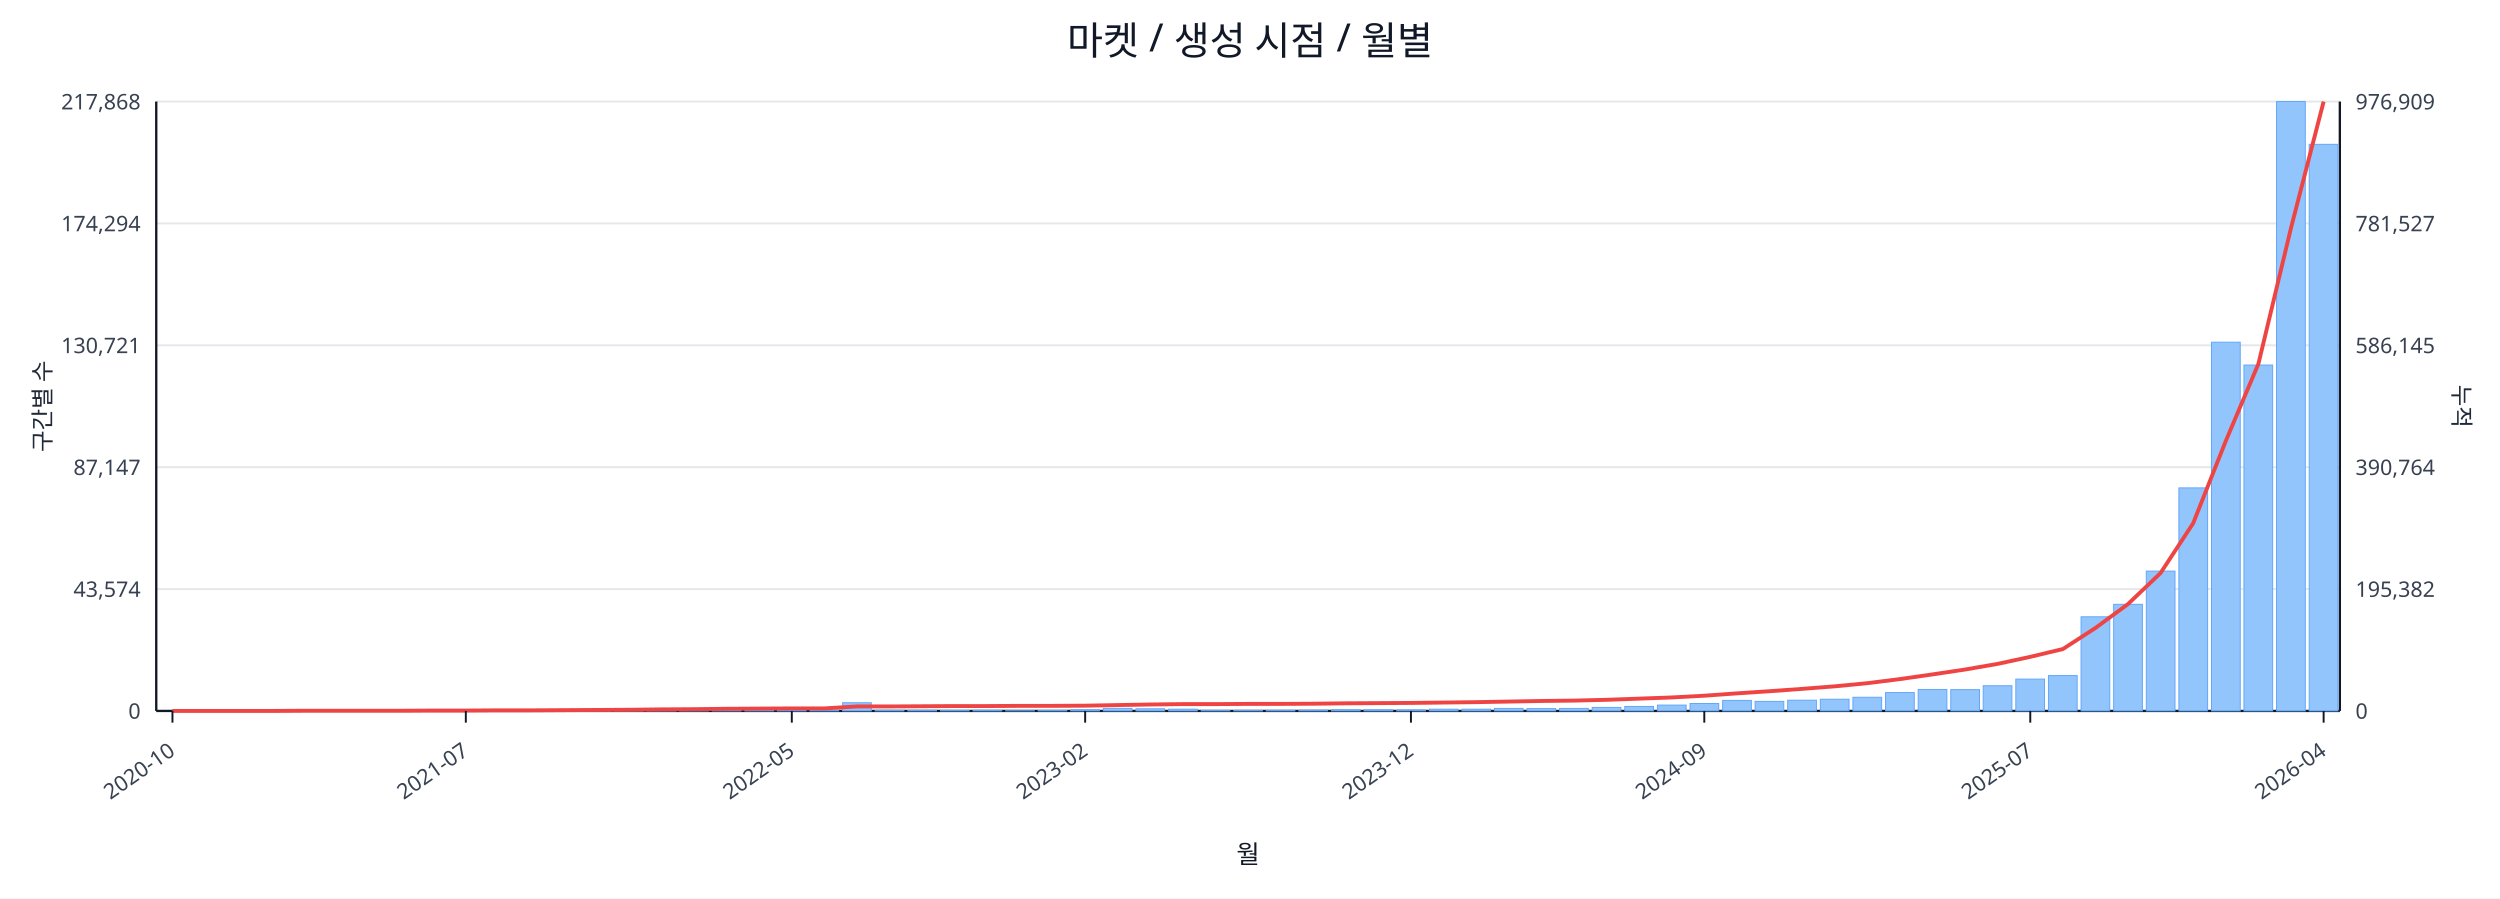
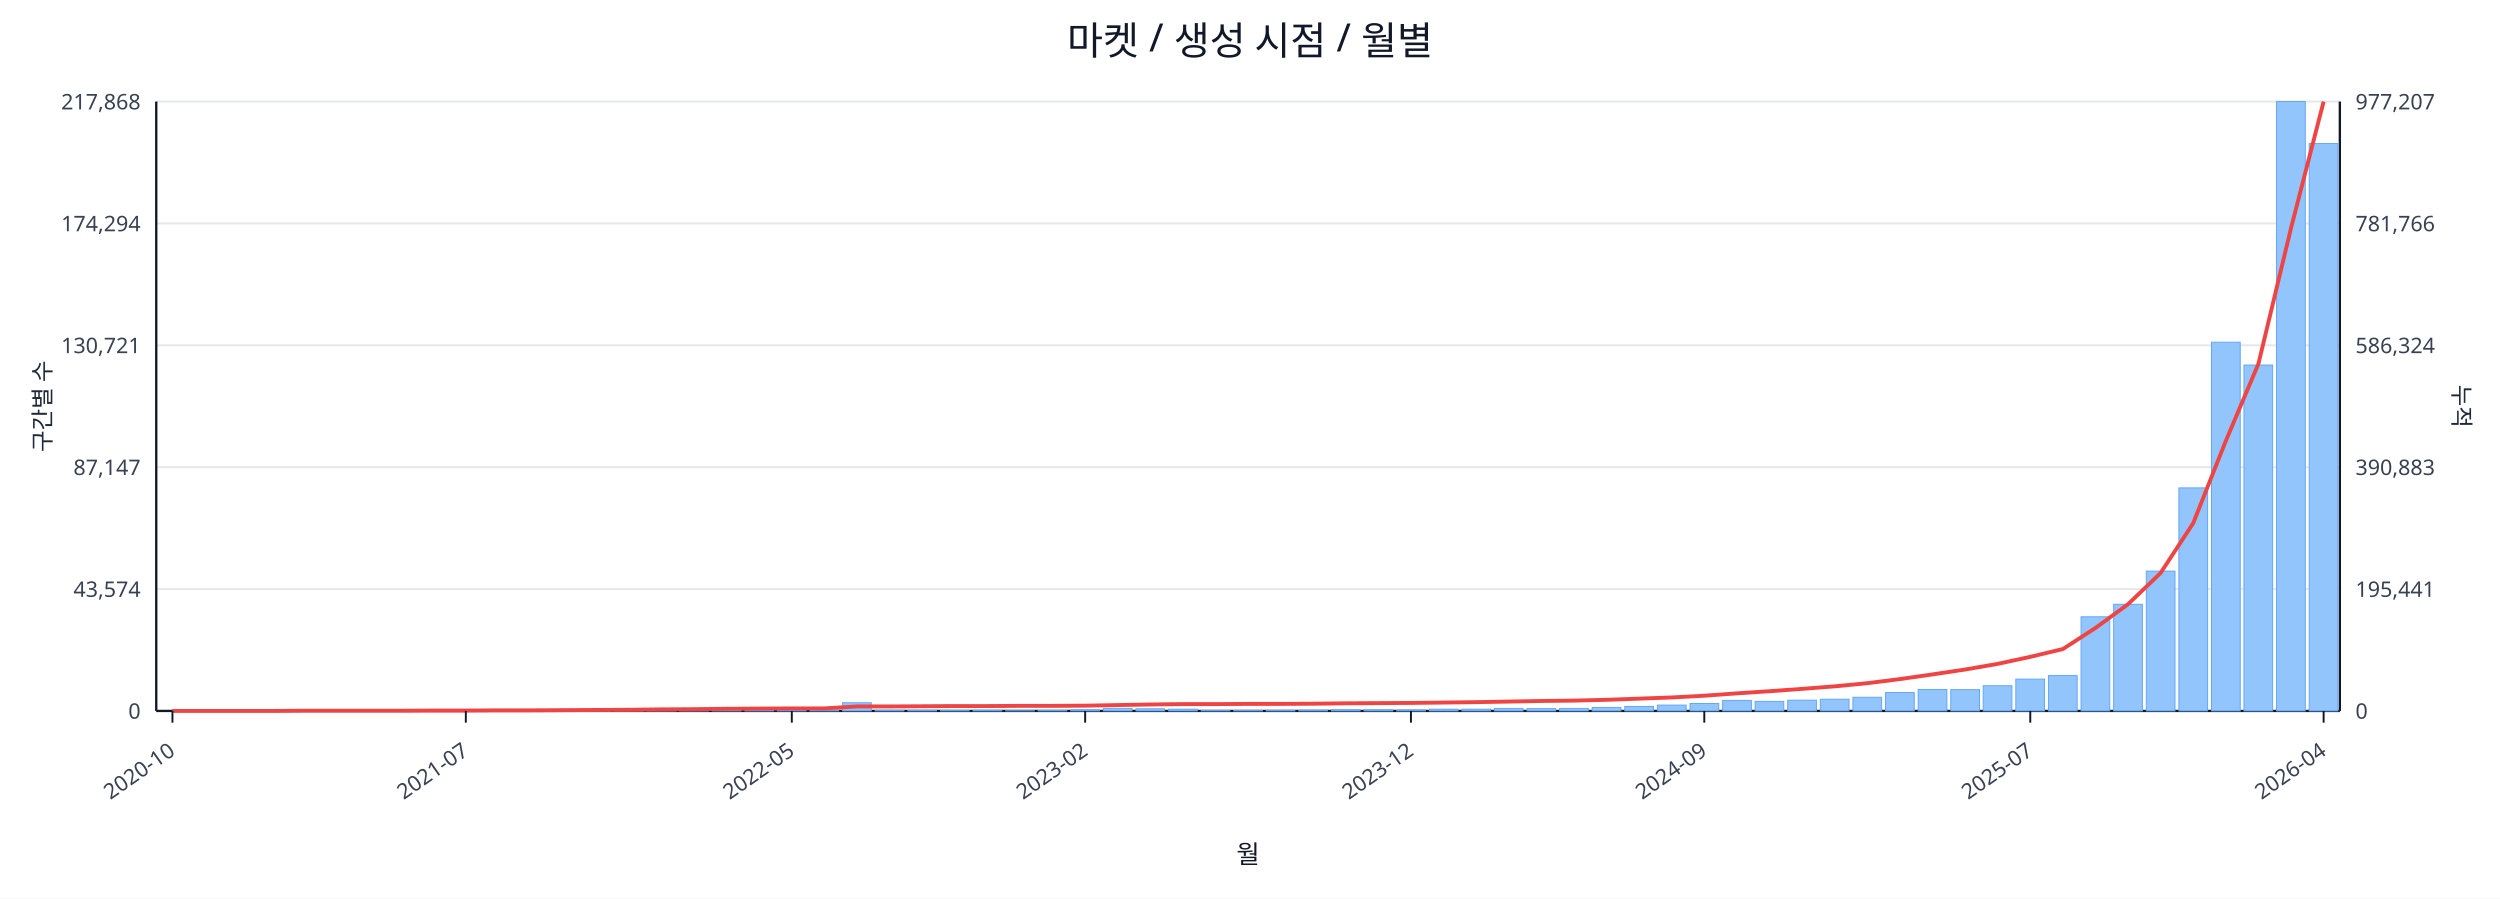
<svg xmlns="http://www.w3.org/2000/svg" width="1280" height="460" viewBox="0 0 1280 460">
  <rect x="0" y="0" width="100%" height="100%" fill="#ffffff" />
  <text x="640.0" y="28" font-size="20" text-anchor="middle" font-family="sans-serif" fill="#111827">마켓 / 생성 시점 / 월별</text>
  <line x1="80.0" y1="52.0" x2="1198.0" y2="52.0" stroke="#e5e7eb" stroke-width="1" />
  <text x="72.0" y="56.0" font-size="11" text-anchor="end" font-family="sans-serif" fill="#374151">217,868</text>
-   <text x="1206.0" y="56.0" font-size="11" text-anchor="start" font-family="sans-serif" fill="#374151">976,909</text>
+   <text x="1206.0" y="56.0" font-size="11" text-anchor="start" font-family="sans-serif" fill="#374151">977,207</text>
  <line x1="80.0" y1="114.4" x2="1198.0" y2="114.4" stroke="#e5e7eb" stroke-width="1" />
  <text x="72.0" y="118.4" font-size="11" text-anchor="end" font-family="sans-serif" fill="#374151">174,294</text>
-   <text x="1206.0" y="118.4" font-size="11" text-anchor="start" font-family="sans-serif" fill="#374151">781,527</text>
+   <text x="1206.0" y="118.4" font-size="11" text-anchor="start" font-family="sans-serif" fill="#374151">781,766</text>
  <line x1="80.0" y1="176.8" x2="1198.0" y2="176.8" stroke="#e5e7eb" stroke-width="1" />
  <text x="72.0" y="180.8" font-size="11" text-anchor="end" font-family="sans-serif" fill="#374151">130,721</text>
-   <text x="1206.0" y="180.8" font-size="11" text-anchor="start" font-family="sans-serif" fill="#374151">586,145</text>
+   <text x="1206.0" y="180.8" font-size="11" text-anchor="start" font-family="sans-serif" fill="#374151">586,324</text>
  <line x1="80.0" y1="239.2" x2="1198.0" y2="239.2" stroke="#e5e7eb" stroke-width="1" />
  <text x="72.0" y="243.2" font-size="11" text-anchor="end" font-family="sans-serif" fill="#374151">87,147</text>
-   <text x="1206.0" y="243.2" font-size="11" text-anchor="start" font-family="sans-serif" fill="#374151">390,764</text>
+   <text x="1206.0" y="243.2" font-size="11" text-anchor="start" font-family="sans-serif" fill="#374151">390,883</text>
  <line x1="80.0" y1="301.6" x2="1198.0" y2="301.6" stroke="#e5e7eb" stroke-width="1" />
  <text x="72.0" y="305.6" font-size="11" text-anchor="end" font-family="sans-serif" fill="#374151">43,574</text>
-   <text x="1206.0" y="305.6" font-size="11" text-anchor="start" font-family="sans-serif" fill="#374151">195,382</text>
+   <text x="1206.0" y="305.6" font-size="11" text-anchor="start" font-family="sans-serif" fill="#374151">195,441</text>
  <line x1="80.0" y1="364.0" x2="1198.0" y2="364.0" stroke="#e5e7eb" stroke-width="1" />
  <text x="72.0" y="368.0" font-size="11" text-anchor="end" font-family="sans-serif" fill="#374151">0</text>
  <text x="1206.0" y="368.0" font-size="11" text-anchor="start" font-family="sans-serif" fill="#374151">0</text>
  <line x1="80.0" y1="364.0" x2="1198.0" y2="364.0" stroke="#111827" stroke-width="1.2" />
  <line x1="80.0" y1="52.0" x2="80.0" y2="364.0" stroke="#111827" stroke-width="1.2" />
  <line x1="1198.0" y1="52.0" x2="1198.0" y2="364.0" stroke="#111827" stroke-width="1.2" />
  <rect x="81.0" y="364.0" width="14.7" height="0.0" fill="#93c5fd" stroke="#60a5fa" stroke-width="0.5" />
  <rect x="97.7" y="364.0" width="14.7" height="0.0" fill="#93c5fd" stroke="#60a5fa" stroke-width="0.5" />
  <rect x="114.4" y="364.0" width="14.7" height="0.0" fill="#93c5fd" stroke="#60a5fa" stroke-width="0.5" />
  <rect x="131.1" y="363.9" width="14.7" height="0.1" fill="#93c5fd" stroke="#60a5fa" stroke-width="0.5" />
  <rect x="147.7" y="363.9" width="14.7" height="0.1" fill="#93c5fd" stroke="#60a5fa" stroke-width="0.5" />
  <rect x="164.4" y="363.9" width="14.7" height="0.1" fill="#93c5fd" stroke="#60a5fa" stroke-width="0.5" />
  <rect x="181.1" y="363.9" width="14.7" height="0.1" fill="#93c5fd" stroke="#60a5fa" stroke-width="0.5" />
  <rect x="197.8" y="363.8" width="14.7" height="0.2" fill="#93c5fd" stroke="#60a5fa" stroke-width="0.5" />
  <rect x="214.5" y="363.7" width="14.7" height="0.3" fill="#93c5fd" stroke="#60a5fa" stroke-width="0.5" />
  <rect x="231.2" y="363.8" width="14.7" height="0.2" fill="#93c5fd" stroke="#60a5fa" stroke-width="0.5" />
  <rect x="247.9" y="363.8" width="14.7" height="0.2" fill="#93c5fd" stroke="#60a5fa" stroke-width="0.5" />
  <rect x="264.6" y="363.9" width="14.7" height="0.1" fill="#93c5fd" stroke="#60a5fa" stroke-width="0.5" />
  <rect x="281.2" y="363.7" width="14.7" height="0.3" fill="#93c5fd" stroke="#60a5fa" stroke-width="0.5" />
  <rect x="297.9" y="363.4" width="14.7" height="0.6" fill="#93c5fd" stroke="#60a5fa" stroke-width="0.5" />
  <rect x="314.6" y="363.5" width="14.7" height="0.5" fill="#93c5fd" stroke="#60a5fa" stroke-width="0.5" />
  <rect x="331.3" y="363.1" width="14.7" height="0.9" fill="#93c5fd" stroke="#60a5fa" stroke-width="0.5" />
  <rect x="348.0" y="363.5" width="14.7" height="0.5" fill="#93c5fd" stroke="#60a5fa" stroke-width="0.5" />
  <rect x="364.7" y="363.3" width="14.7" height="0.7" fill="#93c5fd" stroke="#60a5fa" stroke-width="0.5" />
  <rect x="381.4" y="363.4" width="14.7" height="0.6" fill="#93c5fd" stroke="#60a5fa" stroke-width="0.5" />
  <rect x="398.0" y="363.6" width="14.7" height="0.4" fill="#93c5fd" stroke="#60a5fa" stroke-width="0.5" />
  <rect x="414.7" y="363.8" width="14.7" height="0.2" fill="#93c5fd" stroke="#60a5fa" stroke-width="0.5" />
  <rect x="431.4" y="359.8" width="14.7" height="4.2" fill="#93c5fd" stroke="#60a5fa" stroke-width="0.5" />
  <rect x="448.1" y="363.7" width="14.7" height="0.3" fill="#93c5fd" stroke="#60a5fa" stroke-width="0.5" />
  <rect x="464.8" y="363.7" width="14.7" height="0.3" fill="#93c5fd" stroke="#60a5fa" stroke-width="0.5" />
  <rect x="481.5" y="363.8" width="14.7" height="0.2" fill="#93c5fd" stroke="#60a5fa" stroke-width="0.5" />
  <rect x="498.2" y="363.7" width="14.7" height="0.3" fill="#93c5fd" stroke="#60a5fa" stroke-width="0.5" />
  <rect x="514.9" y="363.9" width="14.7" height="0.1" fill="#93c5fd" stroke="#60a5fa" stroke-width="0.5" />
  <rect x="531.5" y="363.8" width="14.7" height="0.2" fill="#93c5fd" stroke="#60a5fa" stroke-width="0.5" />
  <rect x="548.2" y="363.4" width="14.7" height="0.6" fill="#93c5fd" stroke="#60a5fa" stroke-width="0.5" />
  <rect x="564.9" y="362.7" width="14.7" height="1.3" fill="#93c5fd" stroke="#60a5fa" stroke-width="0.5" />
  <rect x="581.6" y="362.9" width="14.7" height="1.1" fill="#93c5fd" stroke="#60a5fa" stroke-width="0.5" />
  <rect x="598.3" y="363.1" width="14.7" height="0.9" fill="#93c5fd" stroke="#60a5fa" stroke-width="0.5" />
  <rect x="615.0" y="363.8" width="14.7" height="0.2" fill="#93c5fd" stroke="#60a5fa" stroke-width="0.5" />
  <rect x="631.7" y="363.8" width="14.7" height="0.2" fill="#93c5fd" stroke="#60a5fa" stroke-width="0.5" />
  <rect x="648.3" y="363.7" width="14.7" height="0.3" fill="#93c5fd" stroke="#60a5fa" stroke-width="0.5" />
  <rect x="665.0" y="363.6" width="14.7" height="0.4" fill="#93c5fd" stroke="#60a5fa" stroke-width="0.5" />
  <rect x="681.7" y="363.4" width="14.7" height="0.6" fill="#93c5fd" stroke="#60a5fa" stroke-width="0.5" />
  <rect x="698.4" y="363.4" width="14.7" height="0.6" fill="#93c5fd" stroke="#60a5fa" stroke-width="0.5" />
  <rect x="715.1" y="363.5" width="14.7" height="0.5" fill="#93c5fd" stroke="#60a5fa" stroke-width="0.5" />
  <rect x="731.8" y="363.1" width="14.7" height="0.9" fill="#93c5fd" stroke="#60a5fa" stroke-width="0.5" />
  <rect x="748.5" y="363.1" width="14.7" height="0.9" fill="#93c5fd" stroke="#60a5fa" stroke-width="0.5" />
  <rect x="765.1" y="362.7" width="14.7" height="1.3" fill="#93c5fd" stroke="#60a5fa" stroke-width="0.5" />
  <rect x="781.8" y="362.8" width="14.7" height="1.2" fill="#93c5fd" stroke="#60a5fa" stroke-width="0.5" />
  <rect x="798.5" y="362.7" width="14.7" height="1.3" fill="#93c5fd" stroke="#60a5fa" stroke-width="0.5" />
  <rect x="815.2" y="362.2" width="14.7" height="1.8" fill="#93c5fd" stroke="#60a5fa" stroke-width="0.5" />
  <rect x="831.9" y="361.7" width="14.7" height="2.3" fill="#93c5fd" stroke="#60a5fa" stroke-width="0.5" />
  <rect x="848.6" y="361.0" width="14.7" height="3.0" fill="#93c5fd" stroke="#60a5fa" stroke-width="0.5" />
  <rect x="865.3" y="360.2" width="14.7" height="3.8" fill="#93c5fd" stroke="#60a5fa" stroke-width="0.5" />
  <rect x="882.0" y="358.6" width="14.7" height="5.4" fill="#93c5fd" stroke="#60a5fa" stroke-width="0.5" />
  <rect x="898.6" y="359.1" width="14.7" height="4.9" fill="#93c5fd" stroke="#60a5fa" stroke-width="0.5" />
  <rect x="915.3" y="358.5" width="14.7" height="5.5" fill="#93c5fd" stroke="#60a5fa" stroke-width="0.5" />
  <rect x="932.0" y="358.0" width="14.7" height="6.0" fill="#93c5fd" stroke="#60a5fa" stroke-width="0.5" />
  <rect x="948.7" y="357.0" width="14.7" height="7.0" fill="#93c5fd" stroke="#60a5fa" stroke-width="0.5" />
  <rect x="965.4" y="354.6" width="14.7" height="9.4" fill="#93c5fd" stroke="#60a5fa" stroke-width="0.5" />
  <rect x="982.1" y="353.0" width="14.7" height="11.0" fill="#93c5fd" stroke="#60a5fa" stroke-width="0.5" />
  <rect x="998.8" y="353.1" width="14.7" height="10.9" fill="#93c5fd" stroke="#60a5fa" stroke-width="0.5" />
  <rect x="1015.4" y="351.1" width="14.7" height="12.9" fill="#93c5fd" stroke="#60a5fa" stroke-width="0.5" />
  <rect x="1032.1" y="347.7" width="14.7" height="16.3" fill="#93c5fd" stroke="#60a5fa" stroke-width="0.5" />
  <rect x="1048.8" y="345.9" width="14.7" height="18.1" fill="#93c5fd" stroke="#60a5fa" stroke-width="0.5" />
  <rect x="1065.5" y="315.8" width="14.7" height="48.2" fill="#93c5fd" stroke="#60a5fa" stroke-width="0.5" />
  <rect x="1082.2" y="309.4" width="14.7" height="54.6" fill="#93c5fd" stroke="#60a5fa" stroke-width="0.5" />
  <rect x="1098.9" y="292.4" width="14.7" height="71.6" fill="#93c5fd" stroke="#60a5fa" stroke-width="0.5" />
  <rect x="1115.6" y="249.8" width="14.7" height="114.2" fill="#93c5fd" stroke="#60a5fa" stroke-width="0.5" />
  <rect x="1132.3" y="175.2" width="14.7" height="188.8" fill="#93c5fd" stroke="#60a5fa" stroke-width="0.5" />
  <rect x="1148.9" y="186.9" width="14.7" height="177.1" fill="#93c5fd" stroke="#60a5fa" stroke-width="0.5" />
  <rect x="1165.6" y="52.0" width="14.7" height="312.0" fill="#93c5fd" stroke="#60a5fa" stroke-width="0.5" />
-   <rect x="1182.3" y="73.9" width="14.7" height="290.1" fill="#93c5fd" stroke="#60a5fa" stroke-width="0.5" />
-   <polyline fill="none" stroke="#ef4444" stroke-width="2" points="88.3,364.0 105.0,364.0 121.7,364.0 138.4,364.0 155.1,363.9 171.8,363.9 188.5,363.9 205.1,363.9 221.8,363.8 238.5,363.8 255.2,363.7 271.9,363.7 288.6,363.6 305.3,363.5 322.0,363.4 338.6,363.2 355.3,363.1 372.0,362.9 388.7,362.8 405.4,362.7 422.1,362.7 438.8,361.7 455.4,361.7 472.1,361.6 488.8,361.5 505.5,361.5 522.2,361.4 538.9,361.4 555.6,361.3 572.3,361.0 588.9,360.7 605.6,360.5 622.3,360.5 639.0,360.4 655.7,360.4 672.4,360.3 689.1,360.1 705.7,360.0 722.4,359.9 739.1,359.7 755.8,359.5 772.5,359.2 789.2,358.9 805.9,358.7 822.6,358.3 839.2,357.7 855.9,357.1 872.6,356.2 889.3,355.0 906.0,353.9 922.7,352.7 939.4,351.4 956.0,349.8 972.7,347.7 989.4,345.3 1006.1,342.8 1022.8,339.9 1039.5,336.3 1056.2,332.3 1072.9,321.5 1089.5,309.3 1106.2,293.4 1122.9,267.9 1139.6,225.8 1156.3,186.3 1173.0,116.7 1189.7,52.0" />
+   <rect x="1182.3" y="73.5" width="14.7" height="290.5" fill="#93c5fd" stroke="#60a5fa" stroke-width="0.5" />
+   <polyline fill="none" stroke="#ef4444" stroke-width="2" points="88.3,364.0 105.0,364.0 121.7,364.0 138.4,364.0 155.1,363.9 171.8,363.9 188.5,363.9 205.1,363.9 221.8,363.8 238.5,363.8 255.2,363.7 271.9,363.7 288.6,363.6 305.3,363.5 322.0,363.4 338.6,363.2 355.3,363.1 372.0,362.9 388.7,362.8 405.4,362.7 422.1,362.7 438.8,361.7 455.4,361.7 472.1,361.6 488.8,361.5 505.5,361.5 522.2,361.4 538.9,361.4 555.6,361.3 572.3,361.0 588.9,360.7 605.6,360.5 622.3,360.5 639.0,360.4 655.7,360.4 672.4,360.3 689.1,360.1 705.7,360.0 722.4,359.9 739.1,359.7 755.8,359.5 772.5,359.2 789.2,358.9 805.9,358.7 822.6,358.3 839.2,357.7 855.9,357.1 872.6,356.2 889.3,355.0 906.0,353.9 922.7,352.7 939.4,351.4 956.0,349.8 972.7,347.7 989.4,345.3 1006.1,342.8 1022.8,339.9 1039.5,336.3 1056.2,332.3 1072.9,321.5 1089.5,309.4 1106.2,293.4 1122.9,267.9 1139.6,225.8 1156.3,186.3 1173.0,116.8 1189.7,52.0" />
  <line x1="88.3" y1="364.0" x2="88.3" y2="370.0" stroke="#111827" stroke-width="1" />
  <text x="90.3" y="386.0" font-size="11" text-anchor="end" transform="rotate(-35 90.3 386.0)" font-family="sans-serif" fill="#374151">2020-10</text>
  <line x1="238.5" y1="364.0" x2="238.5" y2="370.0" stroke="#111827" stroke-width="1" />
  <text x="240.5" y="386.0" font-size="11" text-anchor="end" transform="rotate(-35 240.5 386.0)" font-family="sans-serif" fill="#374151">2021-07</text>
  <line x1="405.4" y1="364.0" x2="405.4" y2="370.0" stroke="#111827" stroke-width="1" />
  <text x="407.4" y="386.0" font-size="11" text-anchor="end" transform="rotate(-35 407.4 386.0)" font-family="sans-serif" fill="#374151">2022-05</text>
  <line x1="555.6" y1="364.0" x2="555.6" y2="370.0" stroke="#111827" stroke-width="1" />
  <text x="557.6" y="386.0" font-size="11" text-anchor="end" transform="rotate(-35 557.6 386.0)" font-family="sans-serif" fill="#374151">2023-02</text>
  <line x1="722.4" y1="364.0" x2="722.4" y2="370.0" stroke="#111827" stroke-width="1" />
  <text x="724.4" y="386.0" font-size="11" text-anchor="end" transform="rotate(-35 724.4 386.0)" font-family="sans-serif" fill="#374151">2023-12</text>
  <line x1="872.6" y1="364.0" x2="872.6" y2="370.0" stroke="#111827" stroke-width="1" />
  <text x="874.6" y="386.0" font-size="11" text-anchor="end" transform="rotate(-35 874.6 386.0)" font-family="sans-serif" fill="#374151">2024-09</text>
  <line x1="1039.5" y1="364.0" x2="1039.5" y2="370.0" stroke="#111827" stroke-width="1" />
  <text x="1041.5" y="386.0" font-size="11" text-anchor="end" transform="rotate(-35 1041.5 386.0)" font-family="sans-serif" fill="#374151">2025-07</text>
  <line x1="1189.7" y1="364.0" x2="1189.7" y2="370.0" stroke="#111827" stroke-width="1" />
  <text x="1191.7" y="386.0" font-size="11" text-anchor="end" transform="rotate(-35 1191.7 386.0)" font-family="sans-serif" fill="#374151">2026-04</text>
  <text x="26" y="208.0" font-size="12" transform="rotate(-90 26 208.0)" text-anchor="middle" font-family="sans-serif" fill="#1f2937">구간별 수</text>
  <text x="1256.0" y="208.0" font-size="12" transform="rotate(90 1256.0 208.0)" text-anchor="middle" font-family="sans-serif" fill="#1f2937">누적</text>
  <text x="639.0" y="442.0" font-size="13" text-anchor="middle" font-family="sans-serif" fill="#111827">월</text>
</svg>
